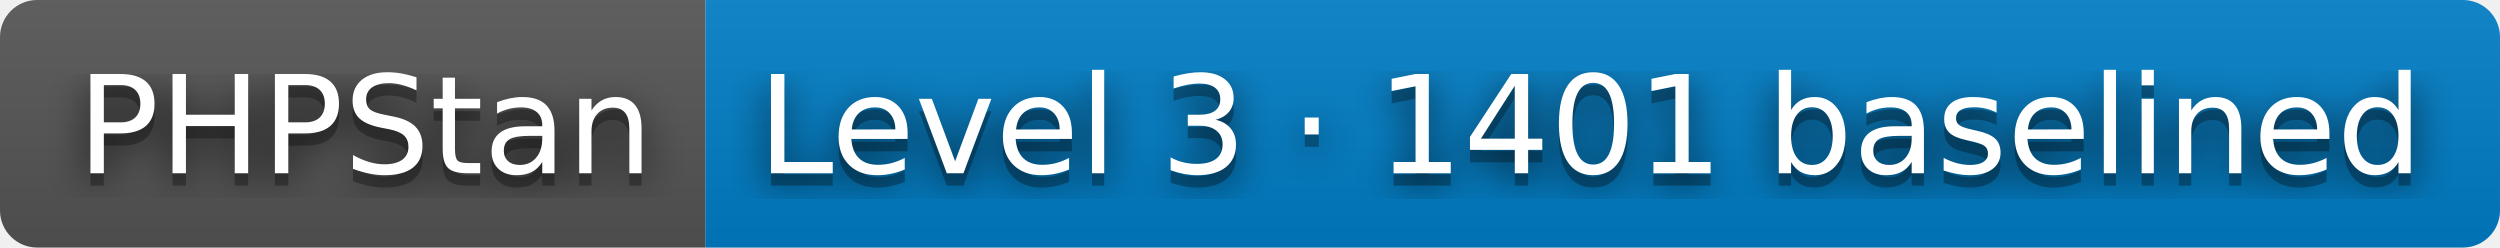
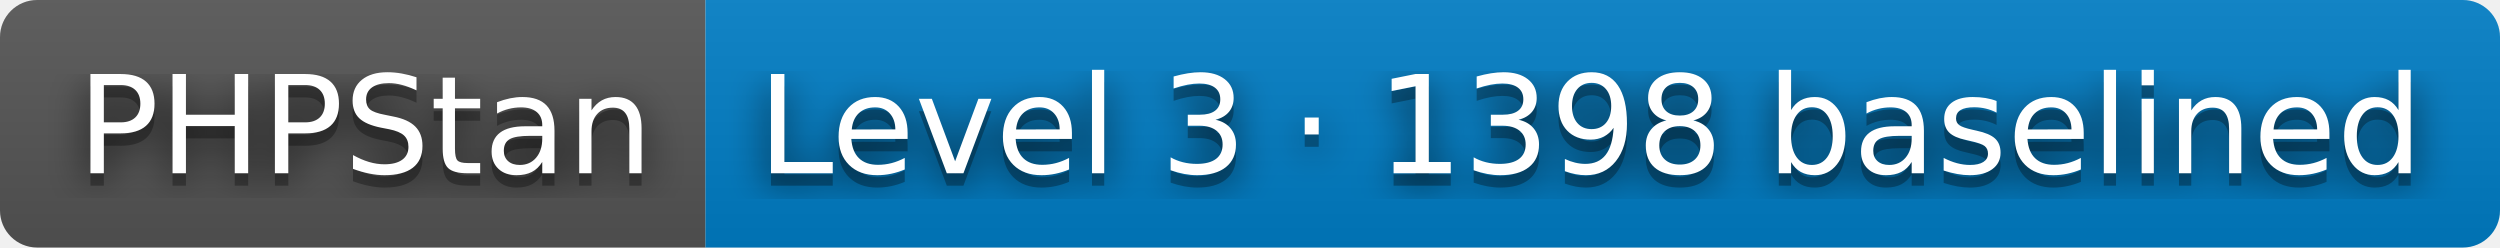
- <svg xmlns="http://www.w3.org/2000/svg" width="202" height="20" role="img" aria-label="PHPStan: Level 3 · 1401 baselined">
+ <svg xmlns="http://www.w3.org/2000/svg" width="202" height="20" role="img" aria-label="PHPStan: Level 3 · 1398 baselined">
  <filter id="blur">
    <feGaussianBlur stdDeviation="16" />
  </filter>
  <linearGradient id="s" x2="0" y2="100%">
    <stop offset="0" stop-color="#bbb" stop-opacity=".1" />
    <stop offset="1" stop-opacity=".1" />
  </linearGradient>
  <clipPath id="r">
    <rect width="202" height="20" rx="3" />
  </clipPath>
  <g clip-path="url(#r)">
    <rect width="57" height="20" fill="#555" />
    <rect x="57" width="145" height="20" fill="#007ec6" />
    <rect width="202" height="20" fill="url(#s)" />
  </g>
  <g fill="#fff" text-anchor="middle" font-family="Verdana,Geneva,DejaVu Sans,sans-serif" text-rendering="geometricPrecision" font-size="110">
    <g transform="scale(.1)">
      <g aria-hidden="true" fill="#010101">
        <text x="295" y="150" fill-opacity=".8" filter="url(#blur)" textLength="470">PHPStan</text>
        <text x="295" y="150" fill-opacity=".3" textLength="470">PHPStan</text>
      </g>
      <text x="295" y="140" textLength="470">PHPStan</text>
    </g>
    <g transform="scale(.1)">
      <g aria-hidden="true" fill="#010101">
-         <text x="1285" y="150" fill-opacity=".8" filter="url(#blur)" textLength="1350">Level 3 · 1401 baselined</text>
-         <text x="1285" y="150" fill-opacity=".3" textLength="1350">Level 3 · 1401 baselined</text>
+         <text x="1285" y="150" fill-opacity=".8" filter="url(#blur)" textLength="1350">Level 3 · 1398 baselined</text>
+         <text x="1285" y="150" fill-opacity=".3" textLength="1350">Level 3 · 1398 baselined</text>
      </g>
-       <text x="1285" y="140" textLength="1350">Level 3 · 1401 baselined</text>
+       <text x="1285" y="140" textLength="1350">Level 3 · 1398 baselined</text>
    </g>
  </g>
</svg>
